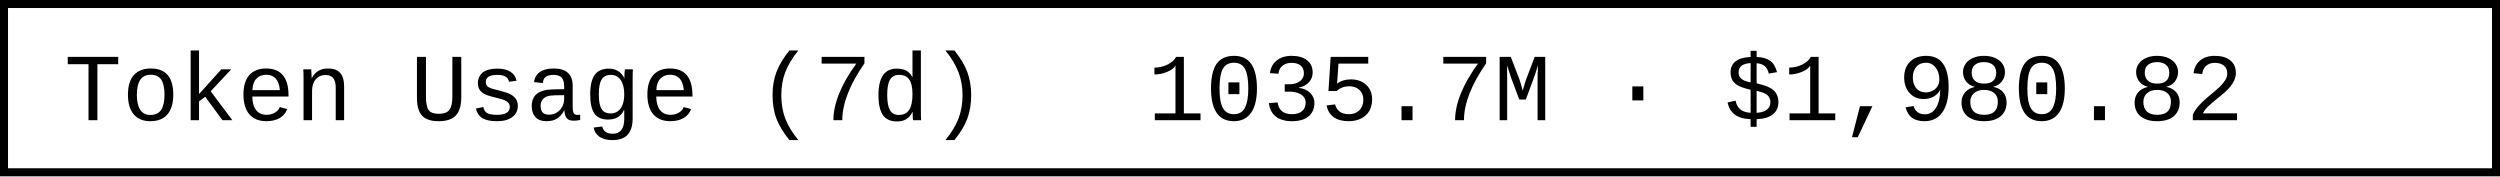
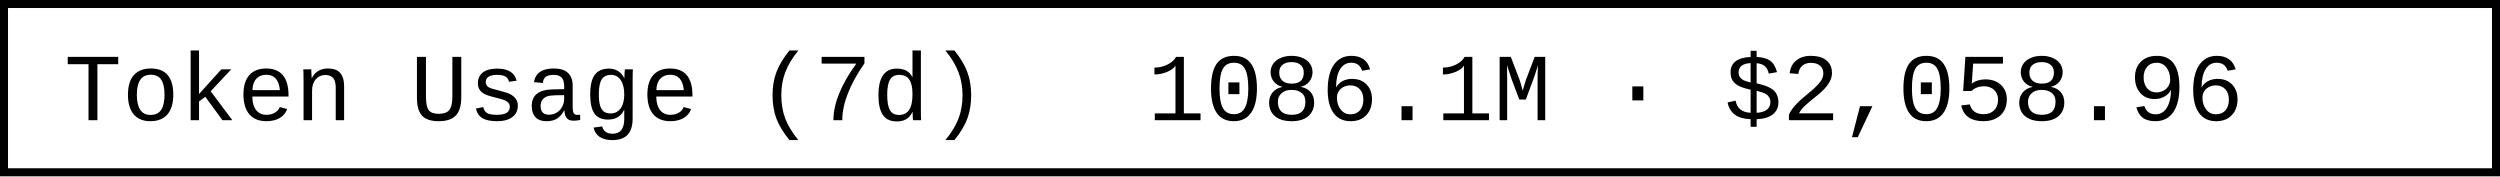
- <svg xmlns="http://www.w3.org/2000/svg" width="312" height="22" role="img" aria-label="Token Usage (7d): 1035.7M · $1,980.82">
+ <svg xmlns="http://www.w3.org/2000/svg" width="312" height="22" role="img" aria-label="Token Usage (7d): 1086.1M · $2,058.96">
  <rect x="0.5" y="0.5" width="311" height="21" fill="#fff" stroke="#000" stroke-width="1" />
  <g font-family="'Consolas','Monaco','Courier New',monospace" font-size="12" fill="#000">
    <text x="8" y="15">Token Usage (7d)</text>
-     <text x="143.2" y="15">1035.7M · $1,980.82</text>
+     <text x="143.2" y="15">1086.1M · $2,058.96</text>
  </g>
</svg>
